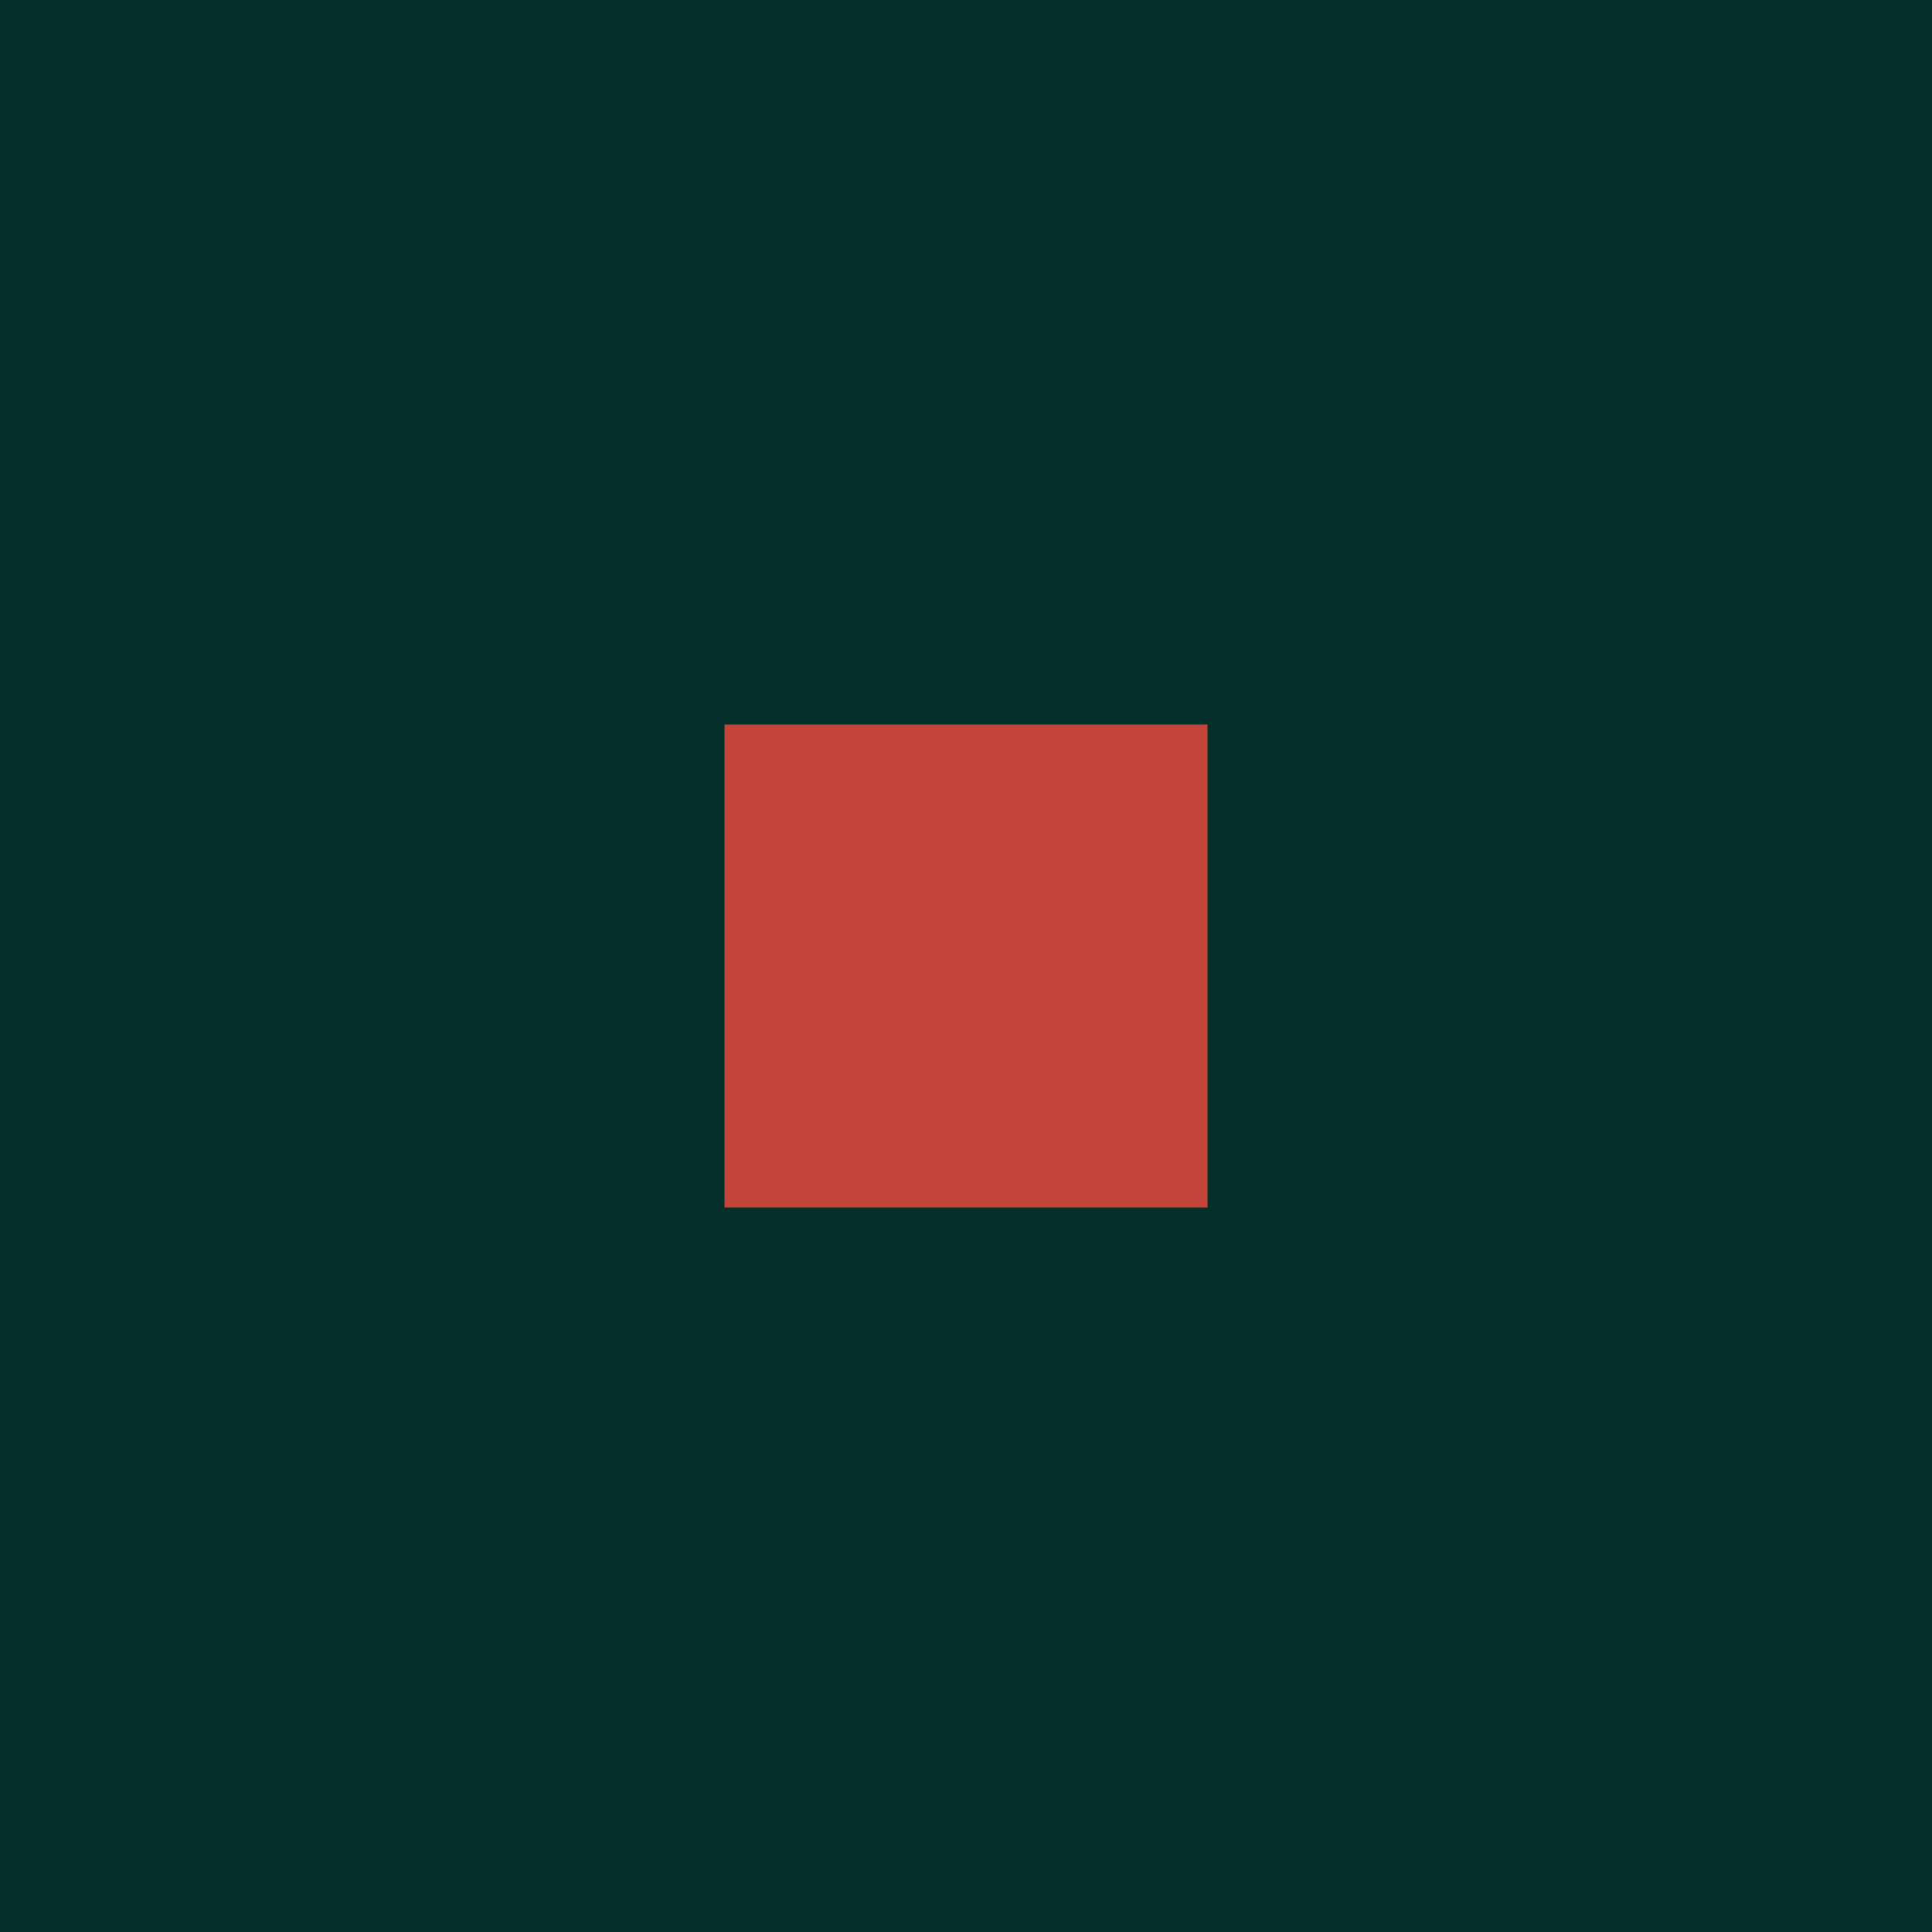
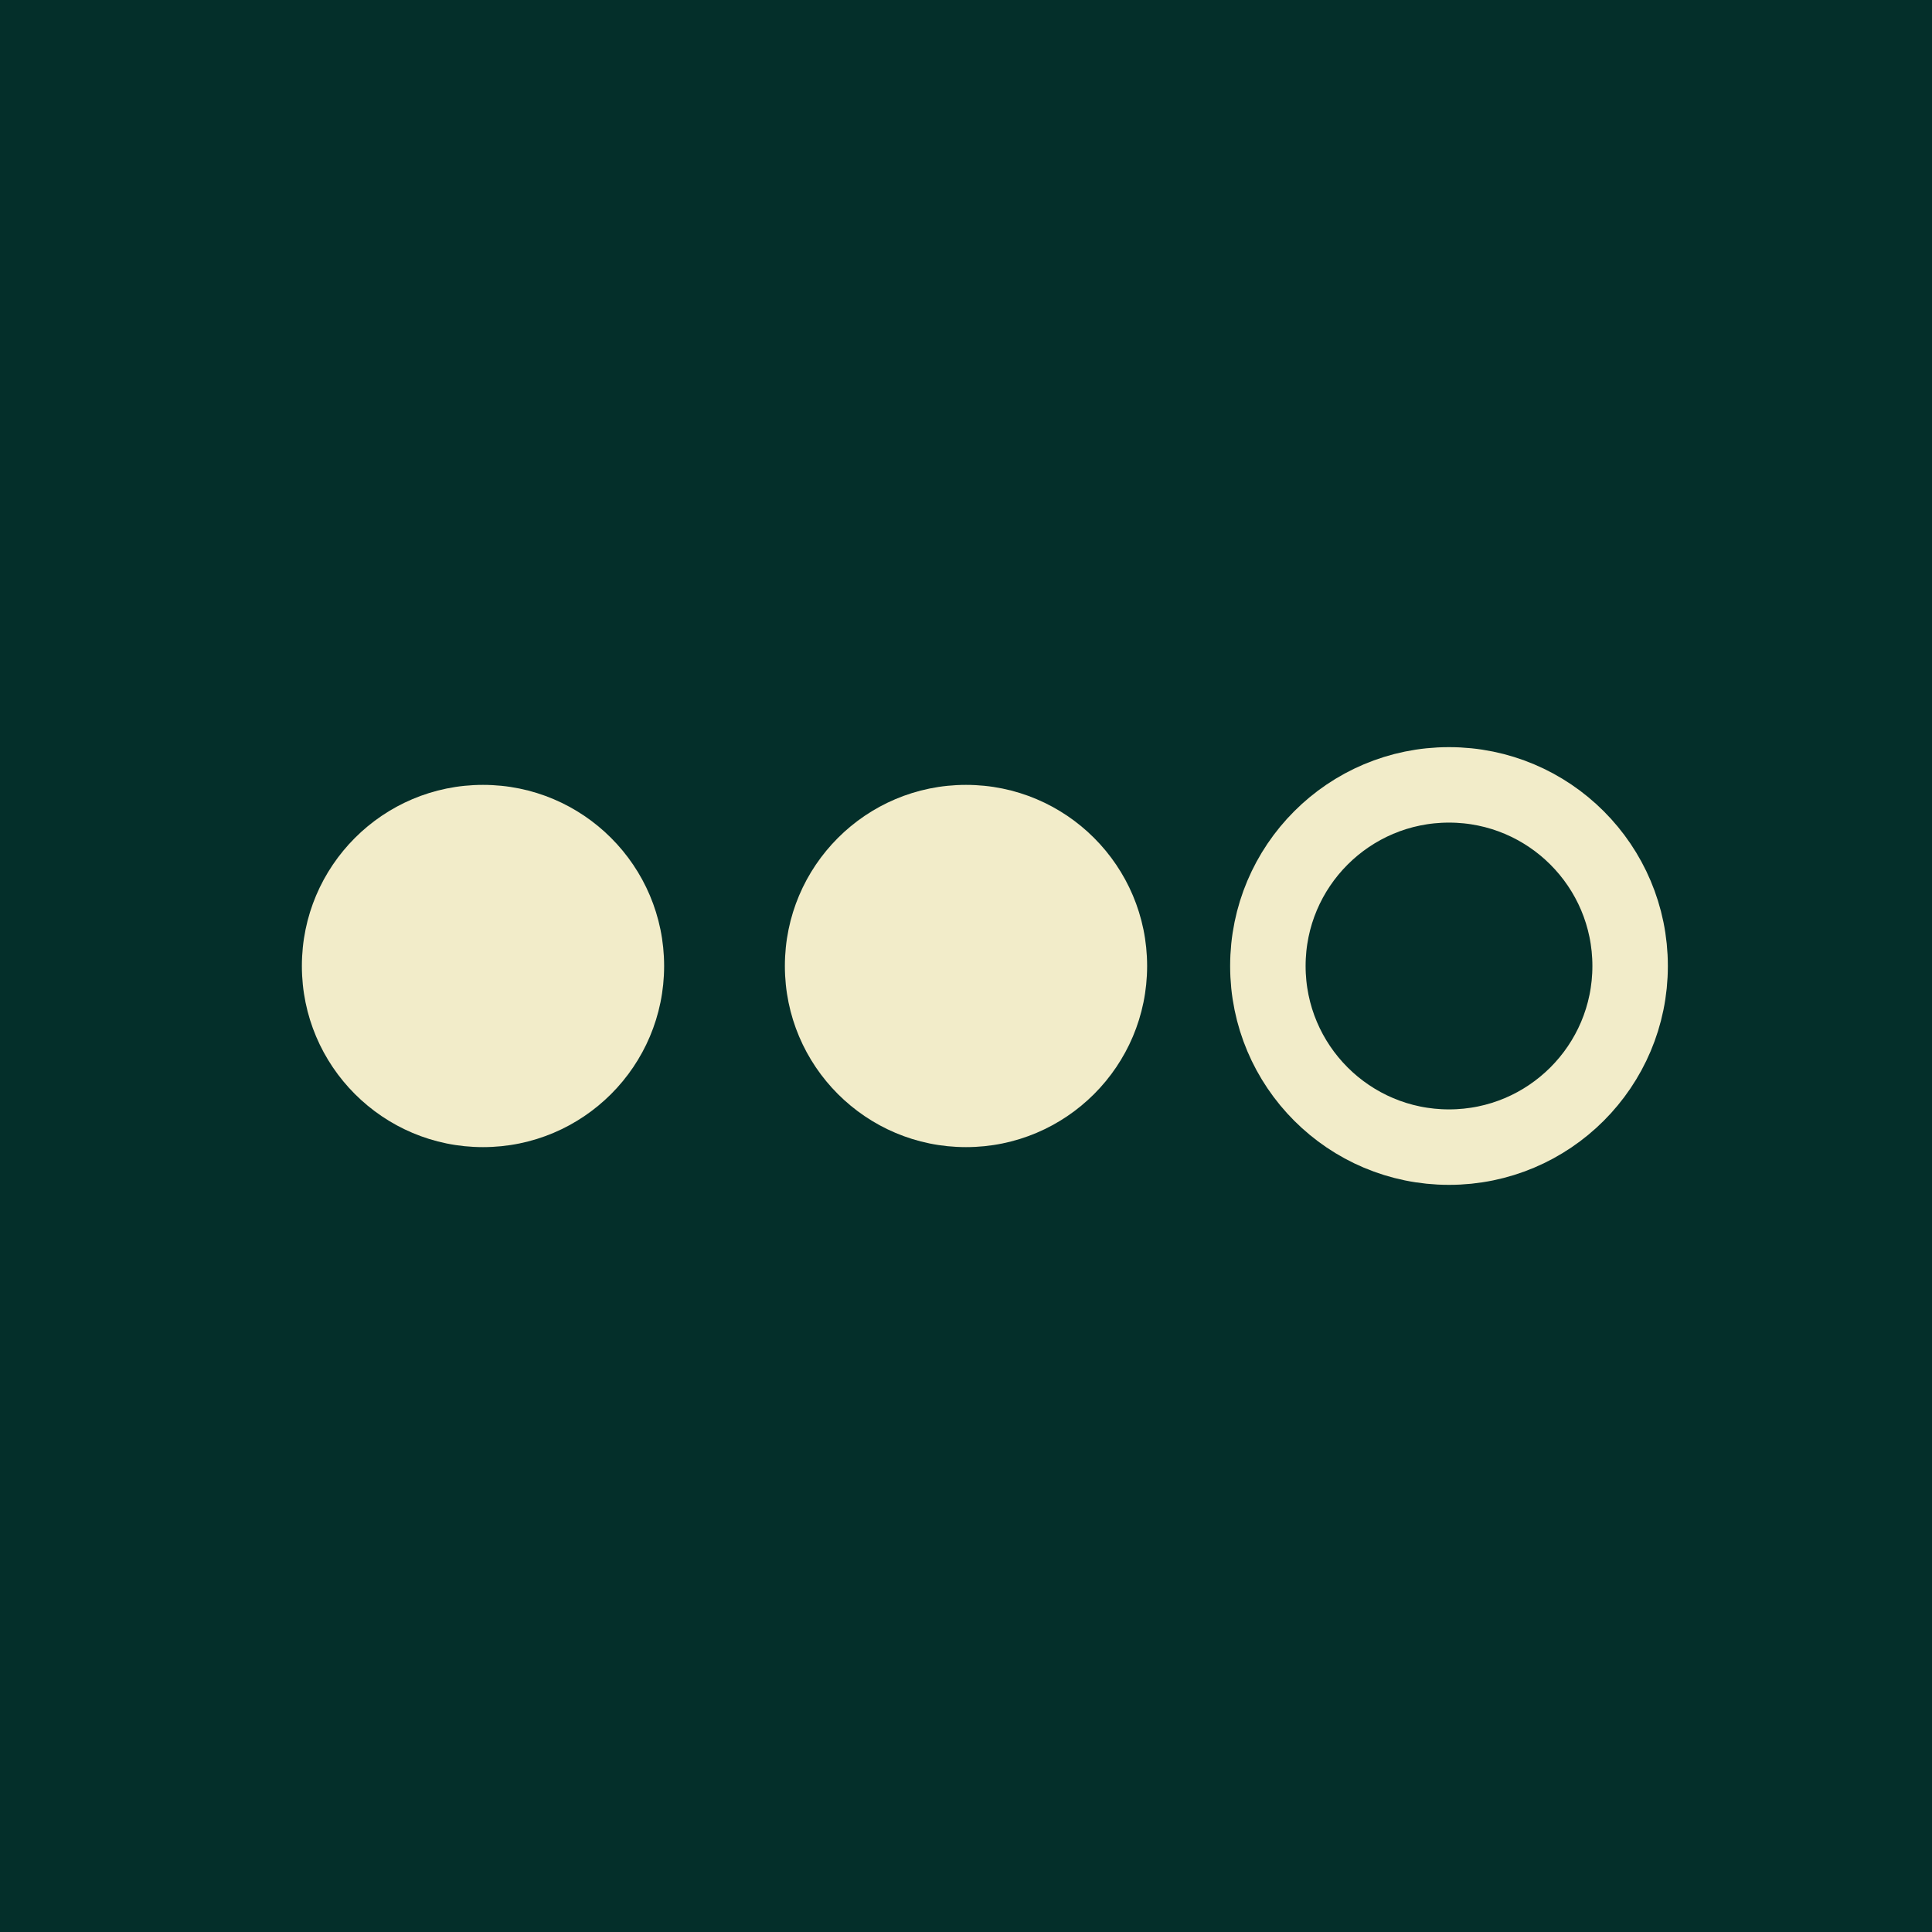
- <svg xmlns="http://www.w3.org/2000/svg" viewBox="0 0 32 32">
+ <svg xmlns="http://www.w3.org/2000/svg" viewBox="0 0 32 32" role="img" aria-label="hmm ventures">
  <rect width="32" height="32" fill="#042F2A" />
-   <rect x="12" y="12" width="8" height="8" fill="#C44539" />
+   <circle cx="8" cy="16" r="3" fill="#F2ECC9" />
+   <circle cx="16" cy="16" r="3" fill="#F2ECC9" />
+   <circle cx="24" cy="16" r="3" fill="none" stroke="#F2ECC9" stroke-width="1.25" />
</svg>
